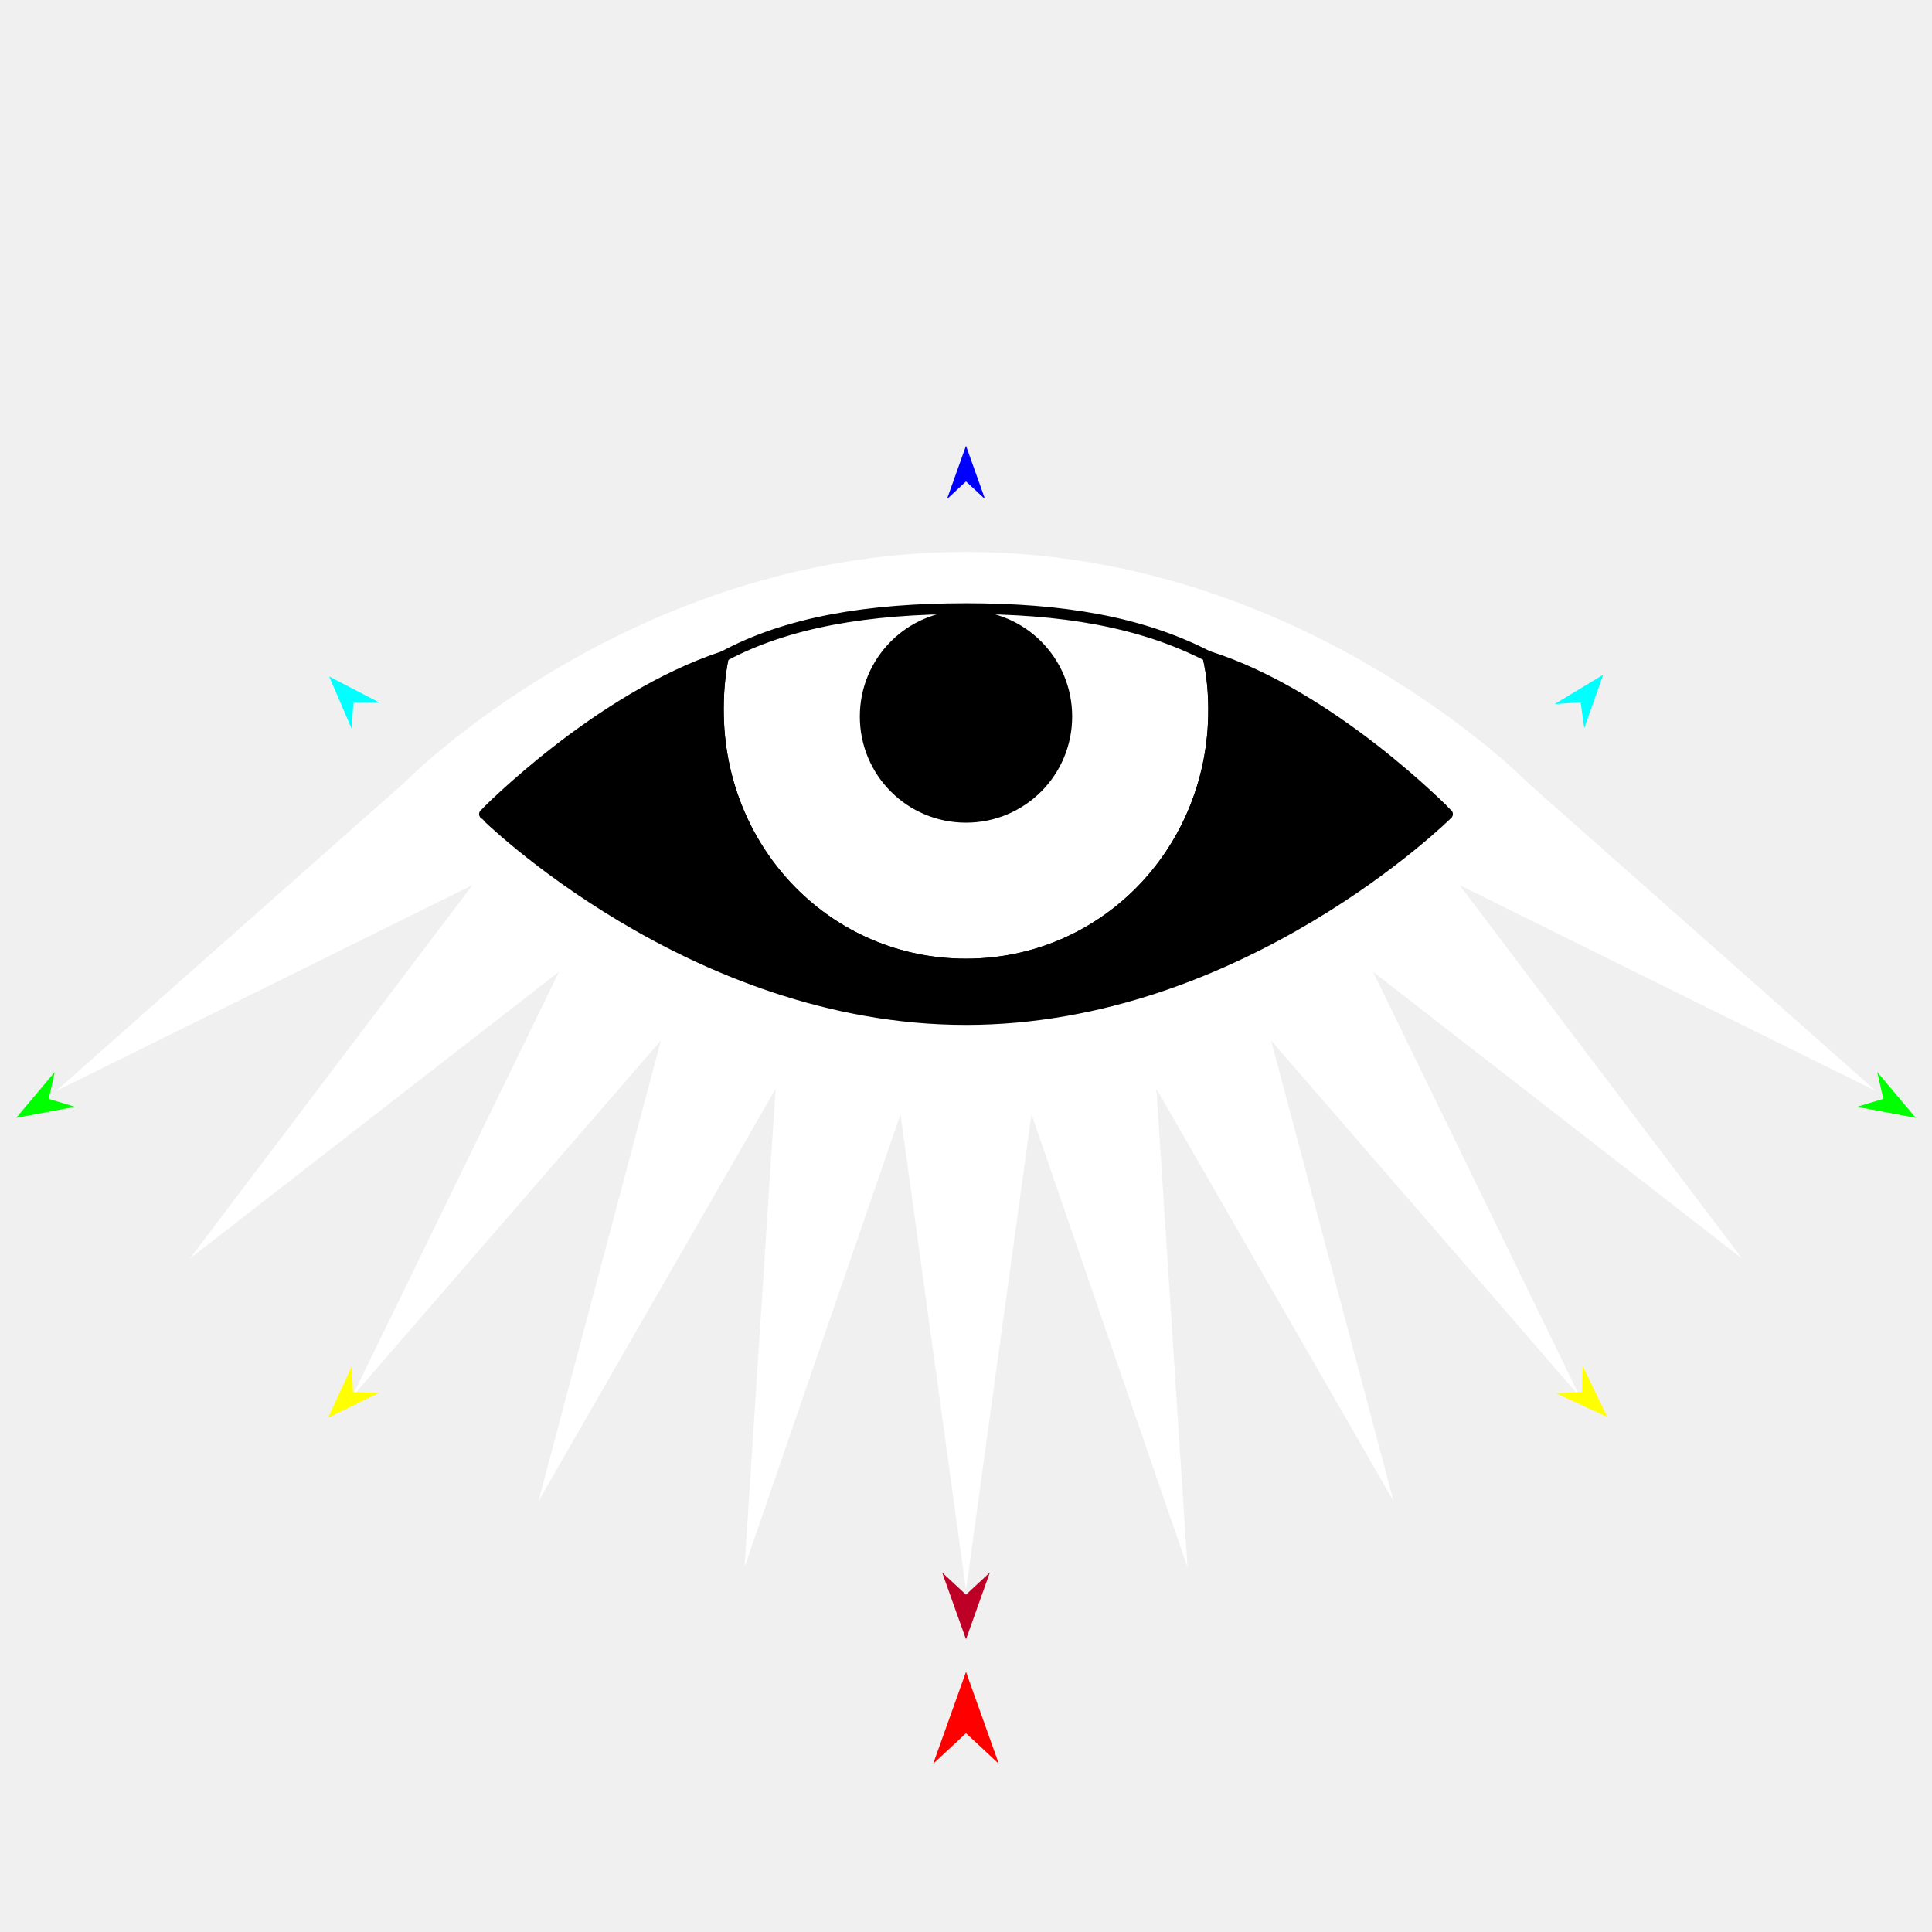
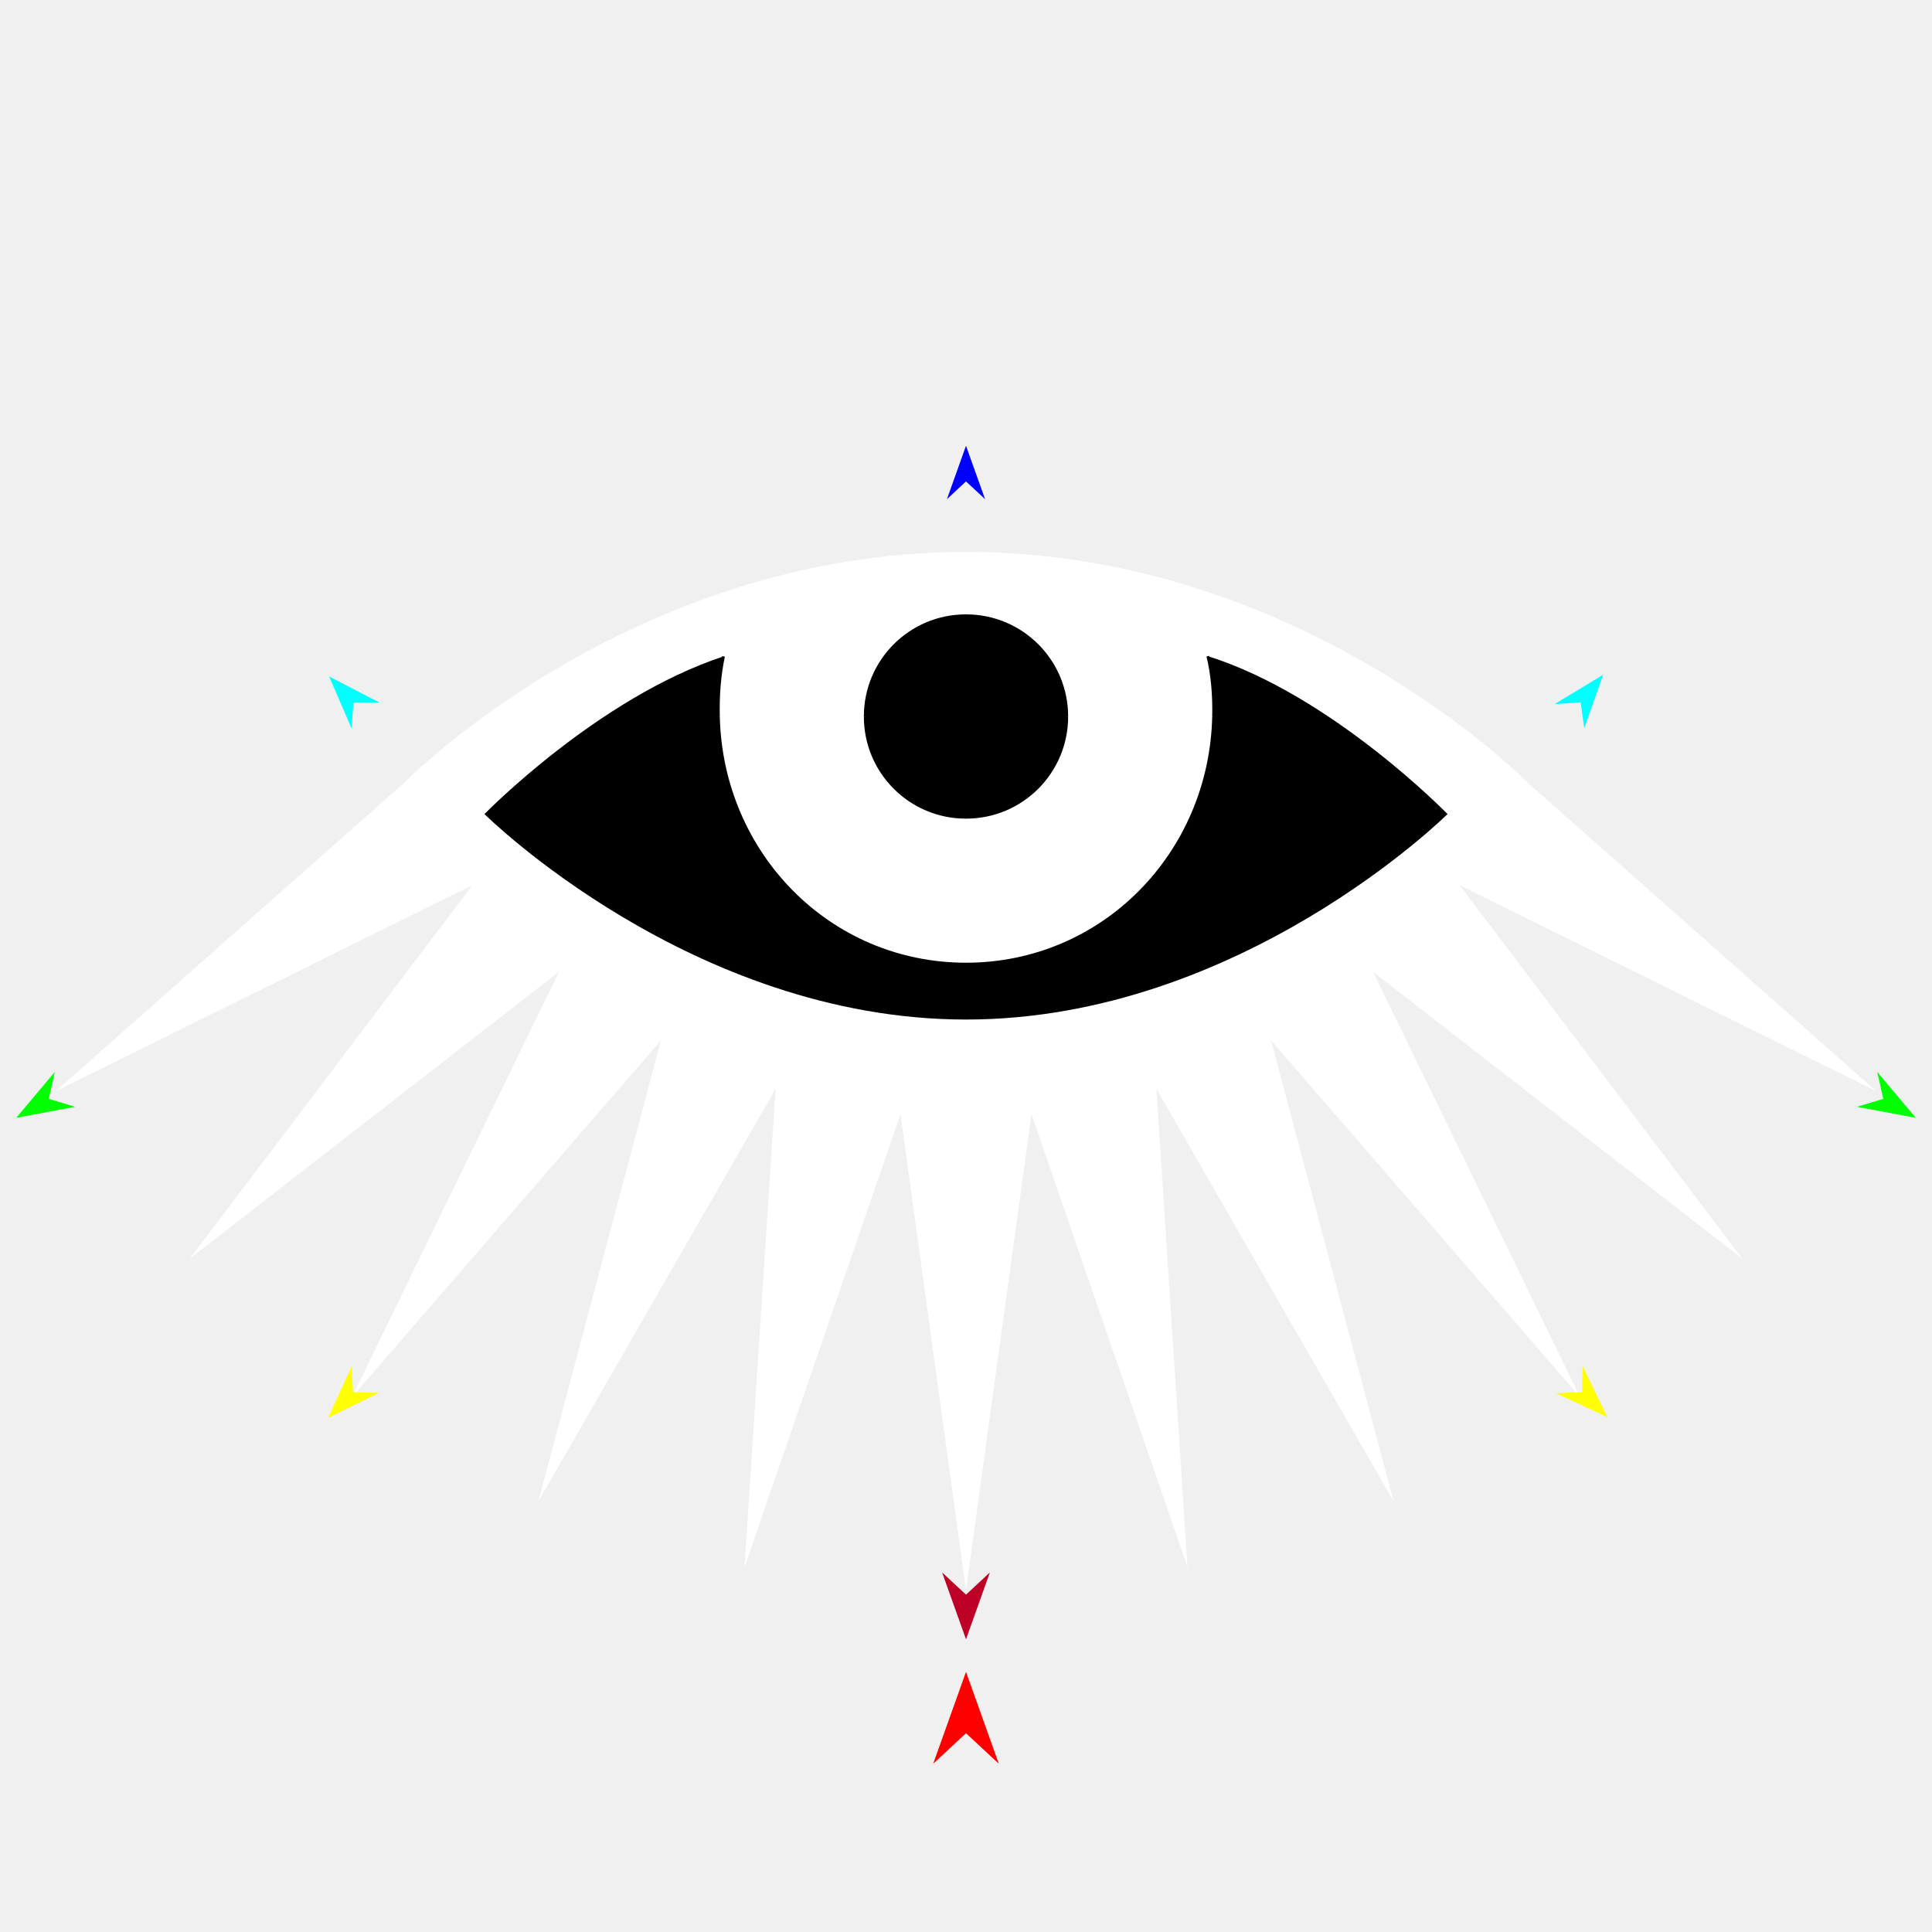
<svg xmlns="http://www.w3.org/2000/svg" version="1.1" id="Frame_0" width="720px" height="720px">
  <g id="eye_up_starburst_2">
    <g id="eye_up_starburst">
      <path fill="#ffffff" fill-rule="evenodd" stroke="none" d="M 360.000 592.597 C 360.002 592.579 384.405 415.240 384.408 415.222 C 384.413 415.239 442.534 584.020 442.539 584.037 C 442.538 584.019 430.957 405.780 430.956 405.762 C 430.965 405.778 519.343 559.462 519.352 559.477 C 519.348 559.460 473.698 387.768 473.694 387.750 C 473.705 387.764 588.799 520.586 588.810 520.599 C 588.803 520.583 511.678 362.153 511.670 362.137 C 511.684 362.148 649.274 469.071 649.288 469.082 C 649.277 469.068 543.951 329.881 543.941 329.867 C 543.956 329.874 699.142 406.600 699.157 406.607 C 699.144 406.596 569.566 291.902 569.555 291.889 C 569.566 291.894 485.425 205.691 360.000 205.691 C 234.575 205.691 150.434 291.894 150.445 291.889 C 150.434 291.902 20.856 406.595 20.843 406.607 C 20.858 406.599 176.044 329.873 176.059 329.866 C 176.049 329.880 70.723 469.068 70.712 469.082 C 70.726 469.071 208.315 362.148 208.329 362.137 C 208.321 362.153 131.197 520.583 131.189 520.599 C 131.201 520.586 246.295 387.764 246.306 387.750 C 246.302 387.768 200.652 559.460 200.648 559.477 C 200.657 559.462 289.035 405.778 289.044 405.762 C 289.043 405.780 277.462 584.019 277.461 584.037 C 277.466 584.020 335.587 415.239 335.593 415.222 C 335.595 415.240 359.998 592.579 360.000 592.597 Z" />
-       <path fill="#ffffff" fill-rule="evenodd" stroke="#000000" stroke-width="4" stroke-linecap="round" stroke-linejoin="round" d="M 322.434 267.021 C 322.434 246.228 339.208 229.455 360.000 229.455 C 380.792 229.455 397.566 246.228 397.566 267.021 C 397.566 287.813 380.792 304.586 360.000 304.586 C 339.208 304.586 322.434 287.813 322.434 267.021 M 269.641 244.620 C 293.268 231.877 323.353 226.810 360.000 226.812 C 395.572 226.815 424.914 231.560 450.112 244.521 C 451.833 251.655 452.425 259.228 452.253 267.021 C 451.130 318.070 411.061 359.274 360.000 359.274 C 308.939 359.274 268.922 318.069 267.747 267.021 C 267.567 259.217 268.143 251.634 269.641 244.620 Z" />
+       <path fill="#ffffff" fill-rule="evenodd" stroke="none" d="M 322.434 267.021 C 322.434 246.228 339.208 229.455 360.000 229.455 C 380.792 229.455 397.566 246.228 397.566 267.021 C 397.566 287.813 380.792 304.586 360.000 304.586 C 339.208 304.586 322.434 287.813 322.434 267.021 M 269.641 244.620 C 293.268 231.877 323.353 226.810 360.000 226.812 C 395.572 226.815 424.914 231.560 450.112 244.521 C 451.833 251.655 452.425 259.228 452.253 267.021 C 451.130 318.070 411.061 359.274 360.000 359.274 C 308.939 359.274 268.922 318.069 267.747 267.021 C 267.567 259.217 268.143 251.634 269.641 244.620 Z" />
      <path fill="none" stroke="#000000" stroke-width="1" stroke-linecap="butt" stroke-linejoin="round" d="M 360.000 229.455 C 380.792 229.455 397.566 246.228 397.566 267.021 " />
      <path fill="none" stroke="#000000" stroke-width="1" stroke-linecap="butt" stroke-linejoin="round" d="M 397.566 267.021 C 397.566 287.813 380.792 304.586 360.000 304.586 " />
      <path fill="none" stroke="#000000" stroke-width="1" stroke-linecap="butt" stroke-linejoin="round" d="M 360.000 304.586 C 339.208 304.586 322.434 287.813 322.434 267.021 " />
      <path fill="none" stroke="#000000" stroke-width="1" stroke-linecap="butt" stroke-linejoin="round" d="M 322.434 267.021 C 322.434 246.228 339.208 229.455 360.000 229.455 " />
      <path fill="#000000" fill-rule="evenodd" stroke="none" d="M 360.000 229.455 C 380.792 229.455 397.566 246.228 397.566 267.021 C 397.566 287.813 380.792 304.586 360.000 304.586 C 339.208 304.586 322.434 287.813 322.434 267.021 C 322.434 246.228 339.208 229.455 360.000 229.455 Z" />
      <path fill="none" stroke="#000000" stroke-width="1" stroke-linecap="butt" stroke-linejoin="round" d="M 267.747 267.021 C 267.567 259.217 268.143 251.634 269.641 244.620 " />
      <path fill="none" stroke="#000000" stroke-width="1" stroke-linecap="butt" stroke-linejoin="round" d="M 450.112 244.521 C 451.833 251.655 452.425 259.228 452.253 267.021 " />
      <path fill="none" stroke="#000000" stroke-width="1" stroke-linecap="butt" stroke-linejoin="round" d="M 452.253 267.021 C 451.130 318.070 411.061 359.274 360.000 359.274 " />
      <path fill="none" stroke="#000000" stroke-width="1" stroke-linecap="butt" stroke-linejoin="round" d="M 360.000 359.274 C 308.939 359.274 268.922 318.069 267.747 267.021 " />
-       <path fill="#000000" fill-rule="evenodd" stroke="#000000" stroke-width="4" stroke-linecap="round" stroke-linejoin="round" d="M 267.747 267.021 C 267.567 259.217 268.143 251.634 269.641 244.620 C 222.790 260.046 180.555 303.377 180.546 303.382 C 180.564 303.390 257.645 379.953 360.000 379.953 C 462.355 379.953 539.436 303.390 539.454 303.382 C 539.445 303.377 496.362 259.042 450.112 244.521 C 451.833 251.655 452.425 259.228 452.253 267.021 C 451.130 318.070 411.061 359.274 360.000 359.274 C 308.939 359.274 268.922 318.069 267.747 267.021 Z" />
+       <path fill="#000000" fill-rule="evenodd" stroke="none" d="M 267.747 267.021 C 267.567 259.217 268.143 251.634 269.641 244.620 C 222.790 260.046 180.555 303.377 180.546 303.382 C 180.564 303.390 257.645 379.953 360.000 379.953 C 462.355 379.953 539.436 303.390 539.454 303.382 C 539.445 303.377 496.362 259.042 450.112 244.521 C 451.833 251.655 452.425 259.228 452.253 267.021 C 451.130 318.070 411.061 359.274 360.000 359.274 C 308.939 359.274 268.922 318.069 267.747 267.021 Z" />
    </g>
    <g id="specs_2">
      <path fill="#ff0000" fill-rule="evenodd" stroke="none" d="M 360.000 623.053 C 360.001 623.056 372.230 657.298 372.231 657.301 C 372.230 657.300 360.001 645.922 360.000 645.921 C 359.999 645.922 347.770 657.300 347.769 657.301 C 347.770 657.298 359.999 623.056 360.000 623.053 Z" />
      <path fill="#0000ff" fill-rule="evenodd" stroke="none" d="M 360.000 166.127 C 360.001 166.129 367.104 186.019 367.105 186.021 C 367.104 186.020 360.001 179.411 360.000 179.411 C 359.999 179.411 352.896 186.020 352.895 186.021 C 352.896 186.019 359.999 166.129 360.000 166.127 Z" />
      <path fill="#00ff00" fill-rule="evenodd" stroke="none" d="M 6.030 416.598 C 6.032 416.596 20.407 399.498 20.409 399.497 C 20.408 399.498 18.162 409.511 18.162 409.512 C 18.163 409.513 27.988 412.474 27.989 412.474 C 27.987 412.475 6.033 416.598 6.030 416.598 Z" />
      <path fill="#ffff00" fill-rule="evenodd" stroke="none" d="M 122.282 528.343 C 122.283 528.341 131.098 509.148 131.099 509.146 C 131.099 509.147 131.563 518.839 131.563 518.840 C 131.564 518.840 141.264 519.075 141.265 519.075 C 141.263 519.076 122.284 528.342 122.282 528.343 Z" />
      <path fill="#ffff00" fill-rule="evenodd" stroke="none" d="M 599.022 528.108 C 599.021 528.106 589.823 509.093 589.822 509.091 C 589.822 509.092 589.552 518.792 589.552 518.793 C 589.551 518.793 579.858 519.223 579.857 519.223 C 579.859 519.223 599.020 528.107 599.022 528.108 Z" />
      <path fill="#00ff00" fill-rule="evenodd" stroke="none" d="M 713.970 416.598 C 713.968 416.596 699.593 399.498 699.591 399.497 C 699.592 399.498 701.838 409.511 701.838 409.512 C 701.837 409.512 692.012 412.474 692.011 412.474 C 692.013 412.475 713.968 416.598 713.970 416.598 Z" />
      <path fill="#00ffff" fill-rule="evenodd" stroke="none" d="M 597.449 251.449 C 597.448 251.451 590.397 271.360 590.396 271.362 C 590.396 271.361 589.061 261.750 589.061 261.749 C 589.060 261.749 579.378 262.389 579.377 262.389 C 579.379 262.388 597.447 251.450 597.449 251.449 Z" />
      <path fill="#00ffff" fill-rule="evenodd" stroke="none" d="M 122.661 252.109 C 122.662 252.111 131.025 271.505 131.026 271.507 C 131.026 271.506 131.717 261.828 131.717 261.827 C 131.718 261.827 141.421 261.820 141.422 261.820 C 141.420 261.819 122.663 252.110 122.661 252.109 Z" />
      <path fill="#be0027" fill-rule="evenodd" stroke="none" d="M 360.000 610.922 C 360.001 610.919 368.898 586.006 368.899 586.004 C 368.898 586.005 360.001 594.283 360.000 594.284 C 359.999 594.283 351.102 586.005 351.101 586.004 C 351.102 586.006 359.999 610.919 360.000 610.922 Z" />
    </g>
  </g>
</svg>
